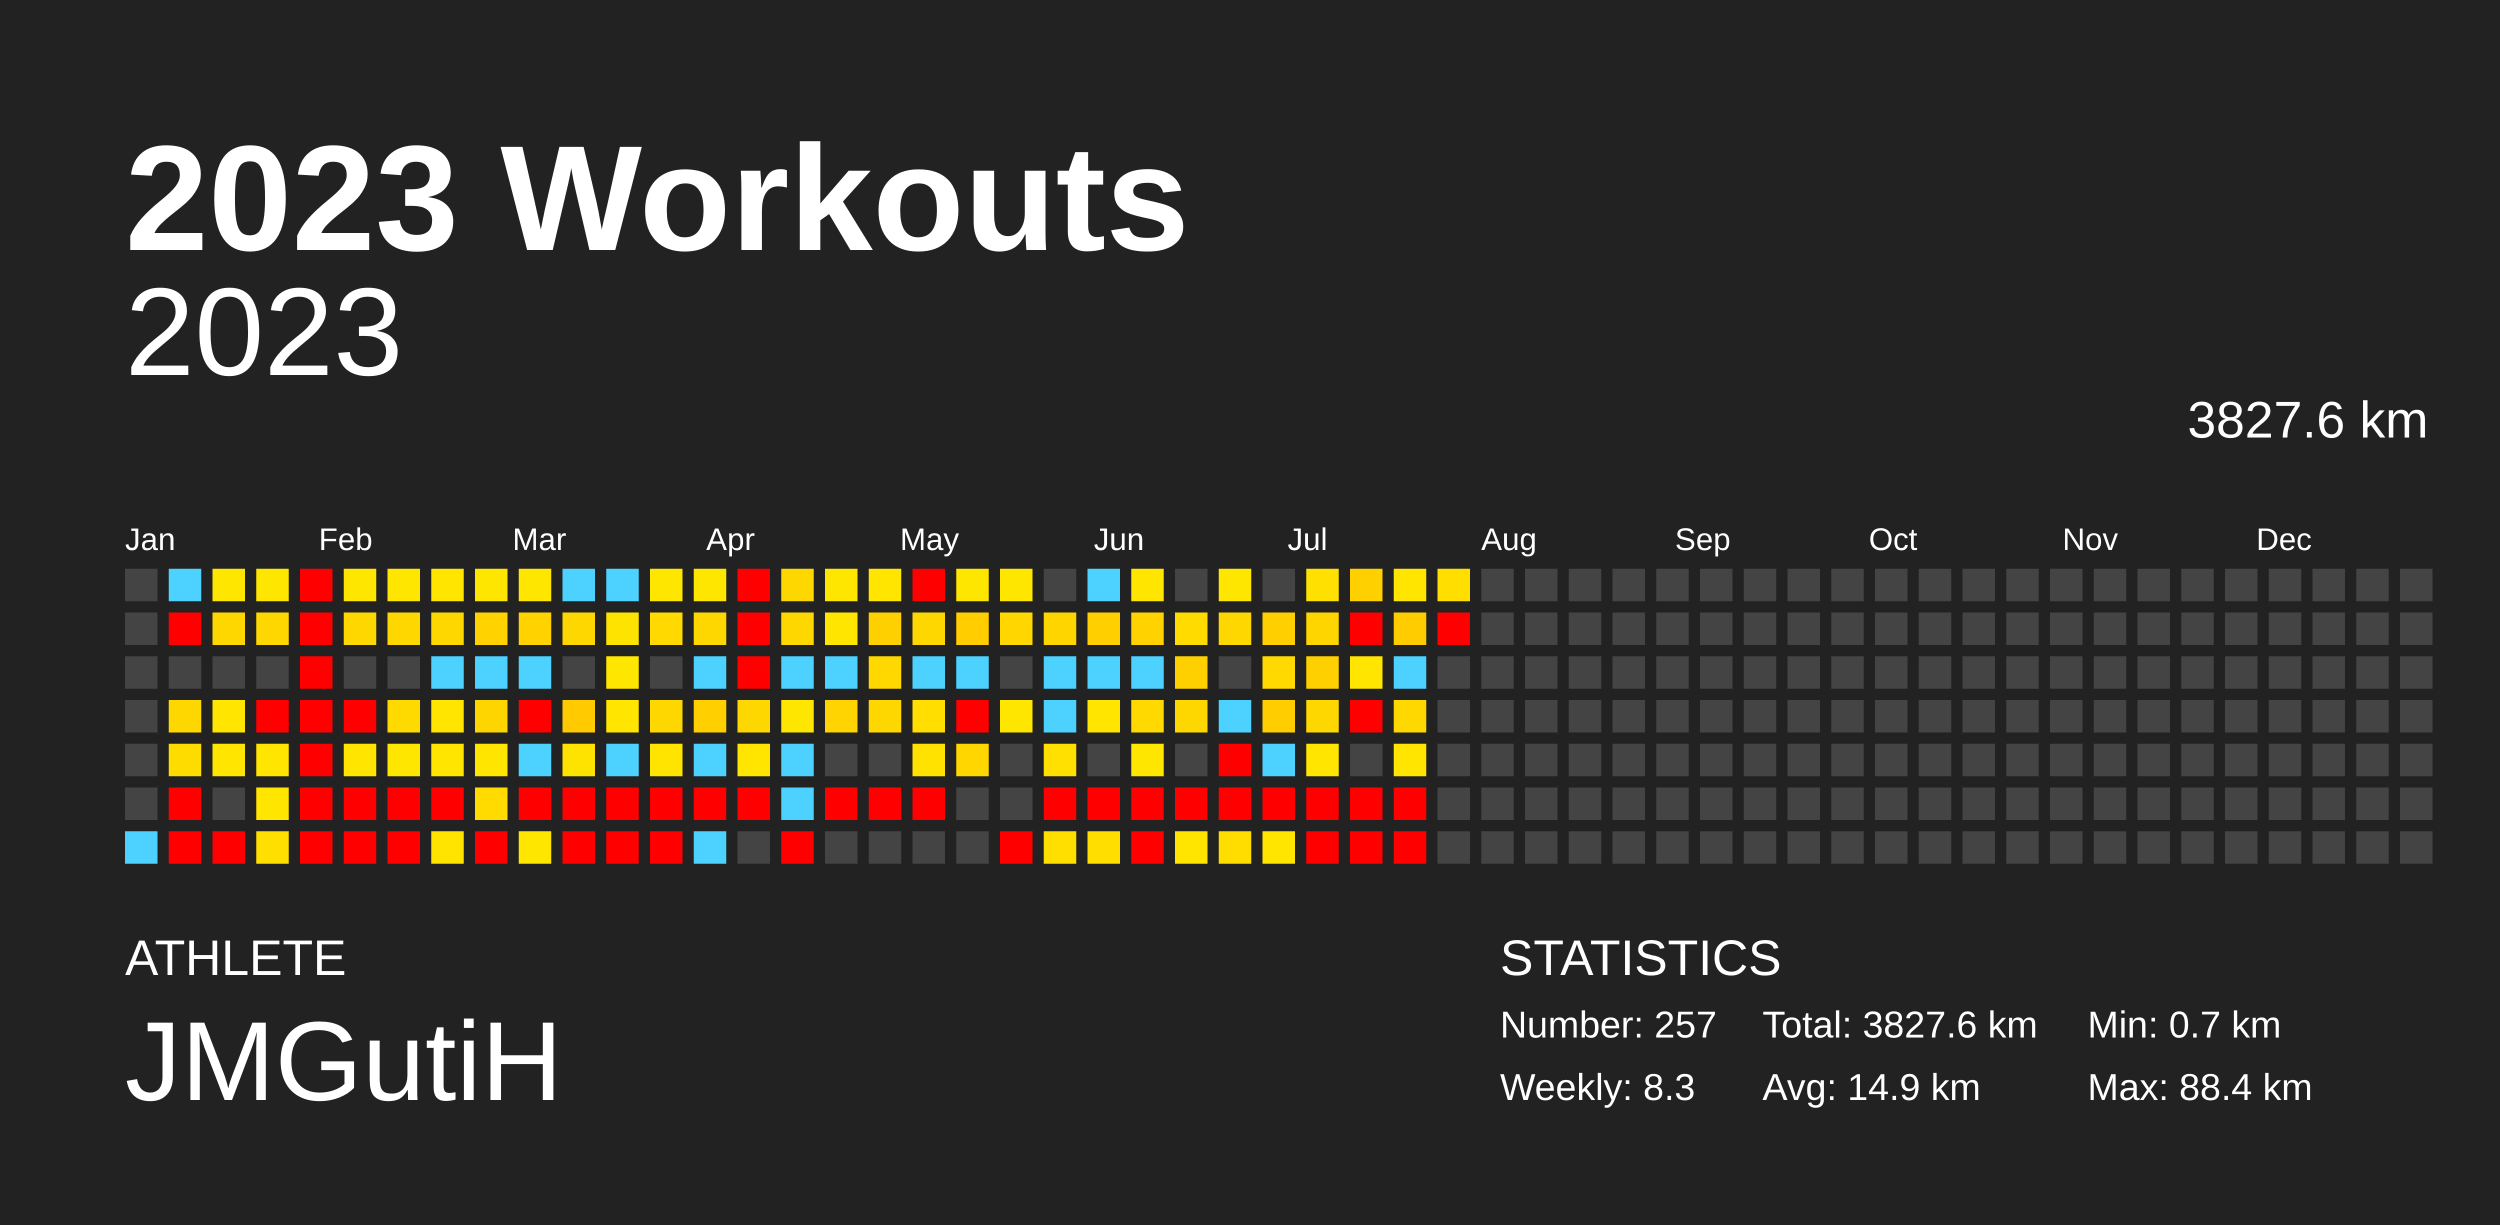
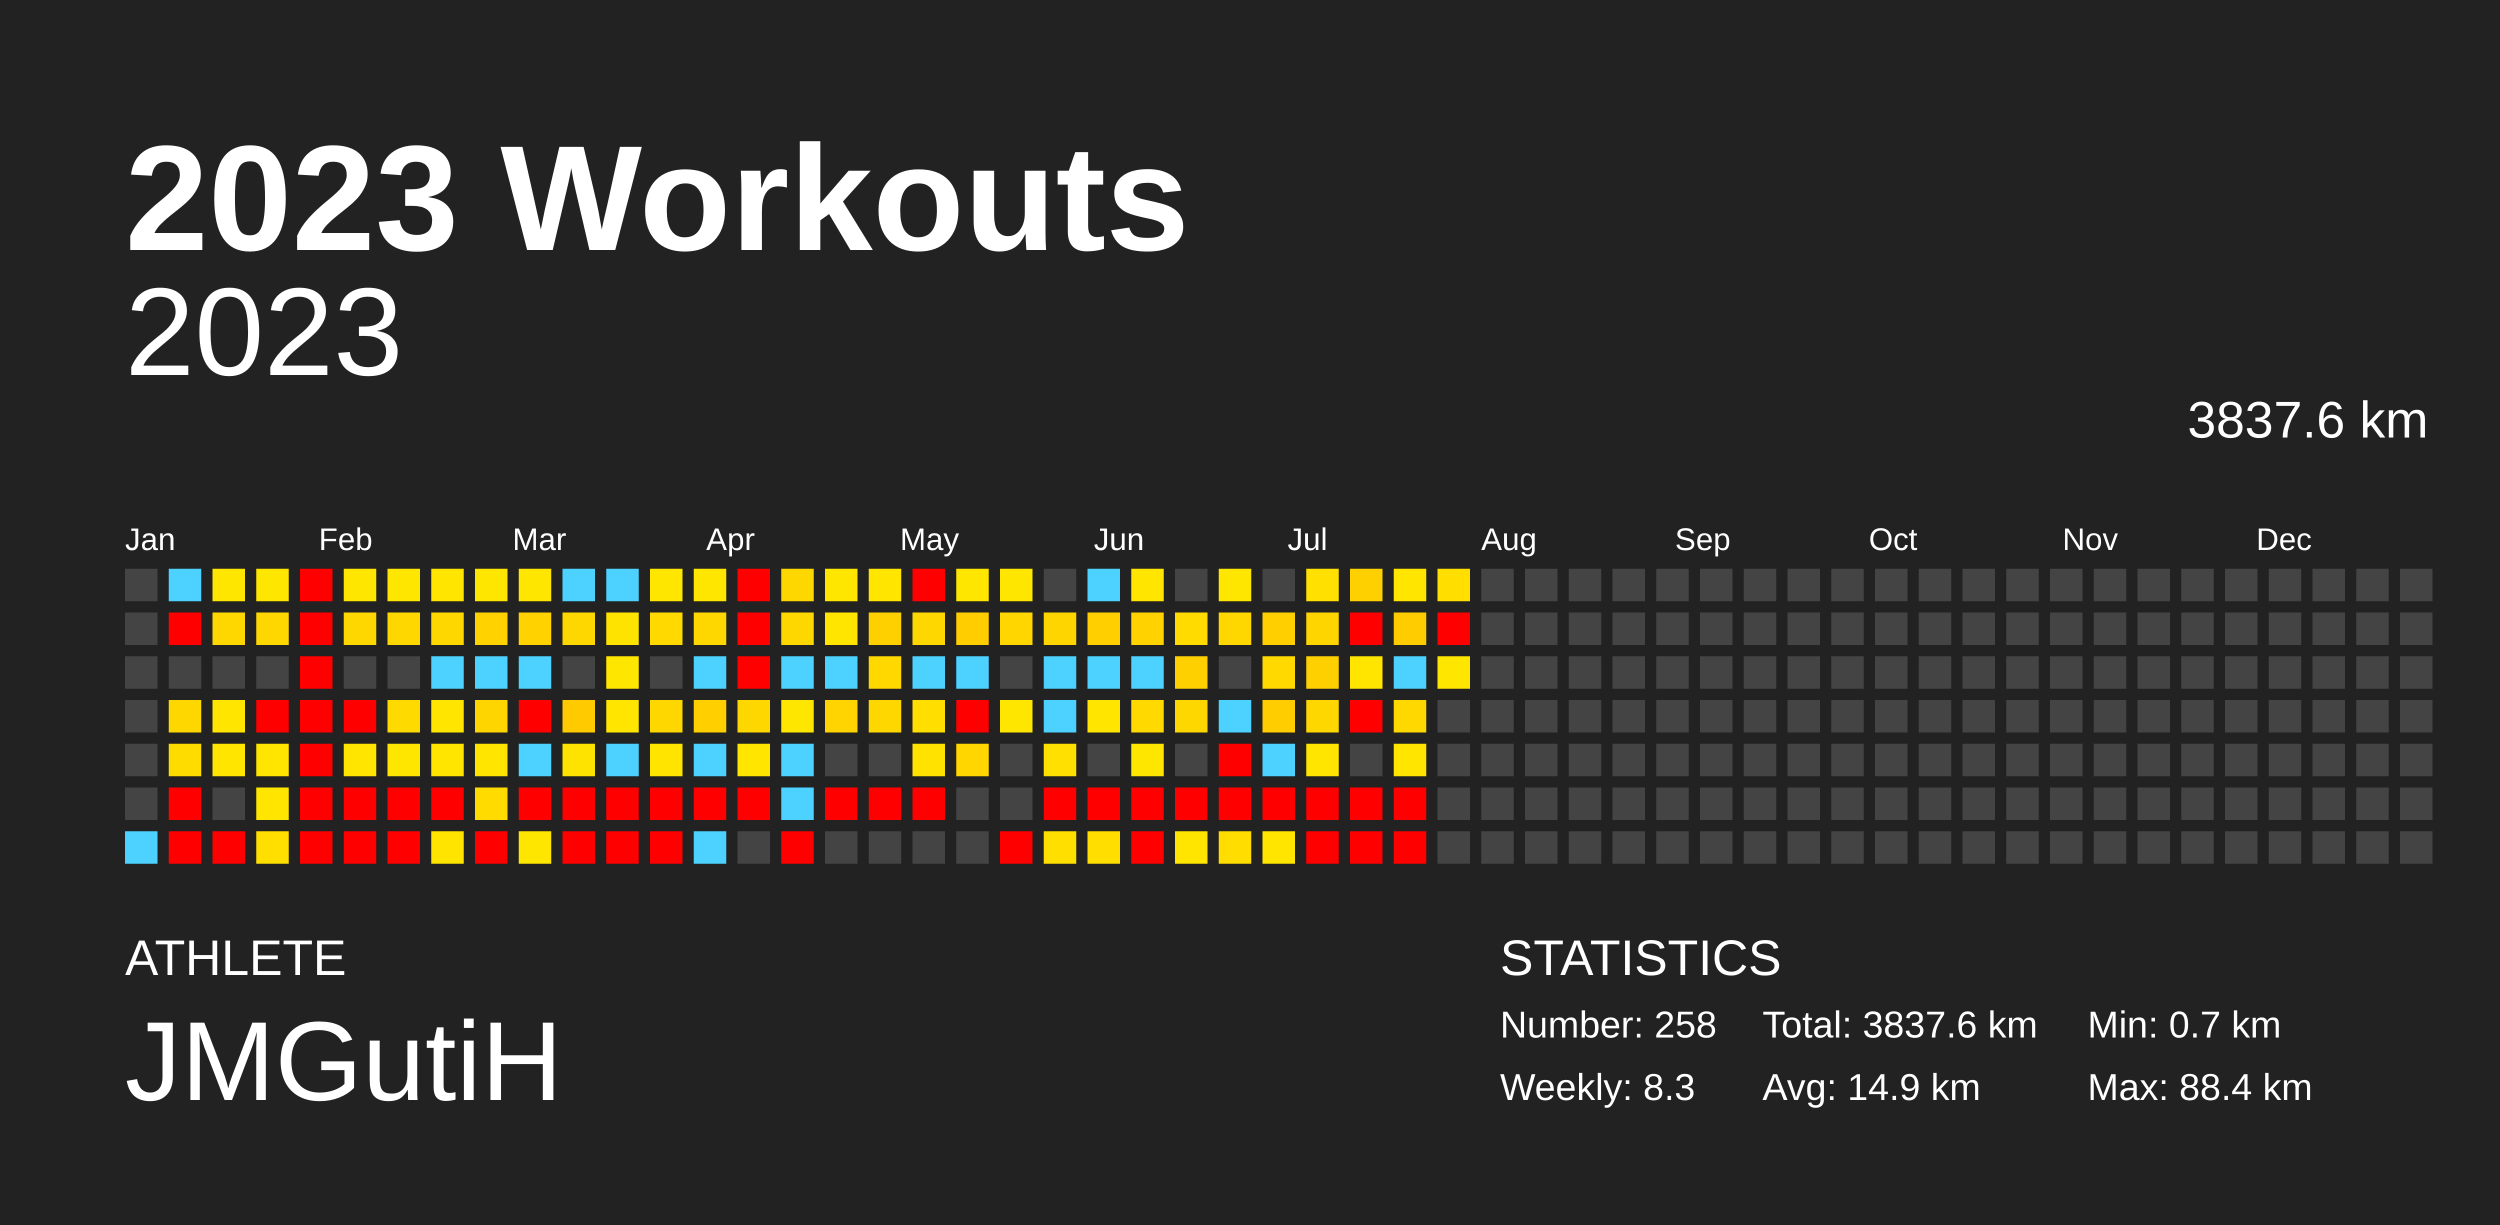
<svg xmlns="http://www.w3.org/2000/svg" baseProfile="full" height="98mm" version="1.1" viewBox="0,0,200,98" width="200mm">
  <defs />
  <rect fill="#222222" height="98" width="200" x="0" y="0" />
  <text fill="#FFFFFF" style="font-size:12px; font-family:Arial; font-weight:bold;" x="10" y="20">2023 Workouts</text>
  <text fill="#FFFFFF" style="font-size:4px; font-family:Arial" x="10" y="78">ATHLETE</text>
  <text fill="#FFFFFF" style="font-size:9px; font-family:Arial" x="10" y="88">JMGutiH</text>
  <text fill="#FFFFFF" style="font-size:4px; font-family:Arial" x="120" y="78">STATISTICS</text>
-   <text fill="#FFFFFF" style="font-size:3px; font-family:Arial" x="120" y="83">Number: 257</text>
+   <text fill="#FFFFFF" style="font-size:3px; font-family:Arial" x="120" y="83">Number: 258</text>
  <text fill="#FFFFFF" style="font-size:3px; font-family:Arial" x="120" y="88">Weekly: 8.3</text>
-   <text fill="#FFFFFF" style="font-size:3px; font-family:Arial" x="141" y="83">Total: 3827.6 km</text>
+   <text fill="#FFFFFF" style="font-size:3px; font-family:Arial" x="141" y="83">Total: 3837.6 km</text>
  <text fill="#FFFFFF" style="font-size:3px; font-family:Arial" x="141" y="88">Avg: 14.9 km</text>
  <text fill="#FFFFFF" style="font-size:3px; font-family:Arial" x="167" y="83">Min: 0.7 km</text>
  <text fill="#FFFFFF" style="font-size:3px; font-family:Arial" x="167" y="88">Max: 88.4 km</text>
  <text alignment-baseline="hanging" fill="#FFFFFF" style="font-size:10.0px; font-family:Arial;" x="10" y="30">2023</text>
-   <text alignment-baseline="hanging" fill="#FFFFFF" style="font-size:4.125px; font-family:Arial;" x="175" y="35">3827.6 km</text>
+   <text alignment-baseline="hanging" fill="#FFFFFF" style="font-size:4.125px; font-family:Arial;" x="175" y="35">3837.6 km</text>
  <text fill="#FFFFFF" style="font-size:2.5px; font-family:Arial" x="10.0" y="44">Jan</text>
  <text fill="#FFFFFF" style="font-size:2.5px; font-family:Arial" x="25.5" y="44">Feb</text>
  <text fill="#FFFFFF" style="font-size:2.5px; font-family:Arial" x="41.0" y="44">Mar</text>
  <text fill="#FFFFFF" style="font-size:2.5px; font-family:Arial" x="56.5" y="44">Apr</text>
  <text fill="#FFFFFF" style="font-size:2.5px; font-family:Arial" x="72.0" y="44">May</text>
  <text fill="#FFFFFF" style="font-size:2.5px; font-family:Arial" x="87.5" y="44">Jun</text>
  <text fill="#FFFFFF" style="font-size:2.5px; font-family:Arial" x="103.0" y="44">Jul</text>
  <text fill="#FFFFFF" style="font-size:2.5px; font-family:Arial" x="118.5" y="44">Aug</text>
  <text fill="#FFFFFF" style="font-size:2.5px; font-family:Arial" x="134.0" y="44">Sep</text>
  <text fill="#FFFFFF" style="font-size:2.5px; font-family:Arial" x="149.5" y="44">Oct</text>
  <text fill="#FFFFFF" style="font-size:2.5px; font-family:Arial" x="165.0" y="44">Nov</text>
  <text fill="#FFFFFF" style="font-size:2.5px; font-family:Arial" x="180.5" y="44">Dec</text>
  <rect fill="#444444" height="2.6" width="2.6" x="10.0" y="45.5" />
  <rect fill="#444444" height="2.6" width="2.6" x="10.0" y="49.0" />
  <rect fill="#444444" height="2.6" width="2.6" x="10.0" y="52.5" />
  <rect fill="#444444" height="2.6" width="2.6" x="10.0" y="56.0" />
  <rect fill="#444444" height="2.6" width="2.6" x="10.0" y="59.5" />
  <rect fill="#444444" height="2.6" width="2.6" x="10.0" y="63.0" />
  <rect fill="#4dd2ff" height="2.6" width="2.6" x="10.0" y="66.5" />
  <rect fill="#4dd2ff" height="2.6" width="2.6" x="13.5" y="45.5" />
  <rect fill="red" height="2.6" width="2.6" x="13.5" y="49.0" />
  <rect fill="#444444" height="2.6" width="2.6" x="13.5" y="52.5" />
  <rect fill="#ffd700" height="2.6" width="2.6" x="13.5" y="56.0" />
  <rect fill="#ffdc00" height="2.6" width="2.6" x="13.5" y="59.5" />
  <rect fill="red" height="2.6" width="2.6" x="13.5" y="63.0" />
  <rect fill="red" height="2.6" width="2.6" x="13.5" y="66.5" />
  <rect fill="#ffe600" height="2.6" width="2.6" x="17.0" y="45.5" />
  <rect fill="#ffd700" height="2.6" width="2.6" x="17.0" y="49.0" />
  <rect fill="#444444" height="2.6" width="2.6" x="17.0" y="52.5" />
  <rect fill="#ffe500" height="2.6" width="2.6" x="17.0" y="56.0" />
  <rect fill="#ffe500" height="2.6" width="2.6" x="17.0" y="59.5" />
  <rect fill="#444444" height="2.6" width="2.6" x="17.0" y="63.0" />
  <rect fill="red" height="2.6" width="2.6" x="17.0" y="66.5" />
  <rect fill="#ffe600" height="2.6" width="2.6" x="20.5" y="45.5" />
  <rect fill="#ffd700" height="2.6" width="2.6" x="20.5" y="49.0" />
  <rect fill="#444444" height="2.6" width="2.6" x="20.5" y="52.5" />
  <rect fill="red" height="2.6" width="2.6" x="20.5" y="56.0" />
  <rect fill="#ffe500" height="2.6" width="2.6" x="20.5" y="59.5" />
  <rect fill="#ffe500" height="2.6" width="2.6" x="20.5" y="63.0" />
  <rect fill="#ffdf00" height="2.6" width="2.6" x="20.5" y="66.5" />
  <rect fill="red" height="2.6" width="2.6" x="24.0" y="45.5" />
  <rect fill="red" height="2.6" width="2.6" x="24.0" y="49.0" />
  <rect fill="red" height="2.6" width="2.6" x="24.0" y="52.5" />
  <rect fill="red" height="2.6" width="2.6" x="24.0" y="56.0" />
  <rect fill="red" height="2.6" width="2.6" x="24.0" y="59.5" />
  <rect fill="red" height="2.6" width="2.6" x="24.0" y="63.0" />
  <rect fill="red" height="2.6" width="2.6" x="24.0" y="66.5" />
  <rect fill="#ffe600" height="2.6" width="2.6" x="27.5" y="45.5" />
  <rect fill="#ffd700" height="2.6" width="2.6" x="27.5" y="49.0" />
  <rect fill="#444444" height="2.6" width="2.6" x="27.5" y="52.5" />
  <rect fill="red" height="2.6" width="2.6" x="27.5" y="56.0" />
  <rect fill="#ffe500" height="2.6" width="2.6" x="27.5" y="59.5" />
  <rect fill="red" height="2.6" width="2.6" x="27.5" y="63.0" />
  <rect fill="red" height="2.6" width="2.6" x="27.5" y="66.5" />
  <rect fill="#ffe600" height="2.6" width="2.6" x="31.0" y="45.5" />
  <rect fill="#ffd700" height="2.6" width="2.6" x="31.0" y="49.0" />
  <rect fill="#444444" height="2.6" width="2.6" x="31.0" y="52.5" />
  <rect fill="#ffda00" height="2.6" width="2.6" x="31.0" y="56.0" />
  <rect fill="#ffe600" height="2.6" width="2.6" x="31.0" y="59.5" />
  <rect fill="red" height="2.6" width="2.6" x="31.0" y="63.0" />
  <rect fill="red" height="2.6" width="2.6" x="31.0" y="66.5" />
  <rect fill="#ffe500" height="2.6" width="2.6" x="34.5" y="45.5" />
  <rect fill="#ffd700" height="2.6" width="2.6" x="34.5" y="49.0" />
  <rect fill="#4dd2ff" height="2.6" width="2.6" x="34.5" y="52.5" />
  <rect fill="#ffe500" height="2.6" width="2.6" x="34.5" y="56.0" />
  <rect fill="#ffe500" height="2.6" width="2.6" x="34.5" y="59.5" />
  <rect fill="red" height="2.6" width="2.6" x="34.5" y="63.0" />
  <rect fill="#ffe400" height="2.6" width="2.6" x="34.5" y="66.5" />
  <rect fill="#ffe600" height="2.6" width="2.6" x="38.0" y="45.5" />
  <rect fill="#ffd200" height="2.6" width="2.6" x="38.0" y="49.0" />
  <rect fill="#4dd2ff" height="2.6" width="2.6" x="38.0" y="52.5" />
  <rect fill="#ffd500" height="2.6" width="2.6" x="38.0" y="56.0" />
  <rect fill="#ffe500" height="2.6" width="2.6" x="38.0" y="59.5" />
  <rect fill="#ffdb00" height="2.6" width="2.6" x="38.0" y="63.0" />
  <rect fill="red" height="2.6" width="2.6" x="38.0" y="66.5" />
  <rect fill="#ffe600" height="2.6" width="2.6" x="41.5" y="45.5" />
  <rect fill="#ffd200" height="2.6" width="2.6" x="41.5" y="49.0" />
  <rect fill="#4dd2ff" height="2.6" width="2.6" x="41.5" y="52.5" />
  <rect fill="red" height="2.6" width="2.6" x="41.5" y="56.0" />
  <rect fill="#4dd2ff" height="2.6" width="2.6" x="41.5" y="59.5" />
  <rect fill="red" height="2.6" width="2.6" x="41.5" y="63.0" />
  <rect fill="#ffe600" height="2.6" width="2.6" x="41.5" y="66.5" />
  <rect fill="#4dd2ff" height="2.6" width="2.6" x="45.0" y="45.5" />
  <rect fill="#ffd700" height="2.6" width="2.6" x="45.0" y="49.0" />
  <rect fill="#444444" height="2.6" width="2.6" x="45.0" y="52.5" />
  <rect fill="#ffca00" height="2.6" width="2.6" x="45.0" y="56.0" />
  <rect fill="#ffe300" height="2.6" width="2.6" x="45.0" y="59.5" />
  <rect fill="red" height="2.6" width="2.6" x="45.0" y="63.0" />
  <rect fill="red" height="2.6" width="2.6" x="45.0" y="66.5" />
  <rect fill="#4dd2ff" height="2.6" width="2.6" x="48.5" y="45.5" />
  <rect fill="#ffe300" height="2.6" width="2.6" x="48.5" y="49.0" />
  <rect fill="#ffe600" height="2.6" width="2.6" x="48.5" y="52.5" />
  <rect fill="#ffe500" height="2.6" width="2.6" x="48.5" y="56.0" />
  <rect fill="#4dd2ff" height="2.6" width="2.6" x="48.5" y="59.5" />
  <rect fill="red" height="2.6" width="2.6" x="48.5" y="63.0" />
  <rect fill="red" height="2.6" width="2.6" x="48.5" y="66.5" />
  <rect fill="#ffe600" height="2.6" width="2.6" x="52.0" y="45.5" />
  <rect fill="#ffd900" height="2.6" width="2.6" x="52.0" y="49.0" />
  <rect fill="#444444" height="2.6" width="2.6" x="52.0" y="52.5" />
  <rect fill="#ffd700" height="2.6" width="2.6" x="52.0" y="56.0" />
  <rect fill="#ffe400" height="2.6" width="2.6" x="52.0" y="59.5" />
  <rect fill="red" height="2.6" width="2.6" x="52.0" y="63.0" />
  <rect fill="red" height="2.6" width="2.6" x="52.0" y="66.5" />
  <rect fill="#ffe600" height="2.6" width="2.6" x="55.5" y="45.5" />
  <rect fill="#ffd700" height="2.6" width="2.6" x="55.5" y="49.0" />
  <rect fill="#4dd2ff" height="2.6" width="2.6" x="55.5" y="52.5" />
  <rect fill="#ffcf00" height="2.6" width="2.6" x="55.5" y="56.0" />
  <rect fill="#4dd2ff" height="2.6" width="2.6" x="55.5" y="59.5" />
  <rect fill="red" height="2.6" width="2.6" x="55.5" y="63.0" />
  <rect fill="#4dd2ff" height="2.6" width="2.6" x="55.5" y="66.5" />
  <rect fill="red" height="2.6" width="2.6" x="59.0" y="45.5" />
  <rect fill="red" height="2.6" width="2.6" x="59.0" y="49.0" />
  <rect fill="red" height="2.6" width="2.6" x="59.0" y="52.5" />
  <rect fill="#ffd700" height="2.6" width="2.6" x="59.0" y="56.0" />
  <rect fill="#ffe500" height="2.6" width="2.6" x="59.0" y="59.5" />
  <rect fill="red" height="2.6" width="2.6" x="59.0" y="63.0" />
  <rect fill="#444444" height="2.6" width="2.6" x="59.0" y="66.5" />
  <rect fill="#ffd700" height="2.6" width="2.6" x="62.5" y="45.5" />
  <rect fill="#ffd700" height="2.6" width="2.6" x="62.5" y="49.0" />
  <rect fill="#4dd2ff" height="2.6" width="2.6" x="62.5" y="52.5" />
  <rect fill="#ffe600" height="2.6" width="2.6" x="62.5" y="56.0" />
  <rect fill="#4dd2ff" height="2.6" width="2.6" x="62.5" y="59.5" />
  <rect fill="#4dd2ff" height="2.6" width="2.6" x="62.5" y="63.0" />
  <rect fill="red" height="2.6" width="2.6" x="62.5" y="66.5" />
  <rect fill="#ffe600" height="2.6" width="2.6" x="66.0" y="45.5" />
  <rect fill="#ffe500" height="2.6" width="2.6" x="66.0" y="49.0" />
  <rect fill="#4dd2ff" height="2.6" width="2.6" x="66.0" y="52.5" />
  <rect fill="#ffd400" height="2.6" width="2.6" x="66.0" y="56.0" />
  <rect fill="#444444" height="2.6" width="2.6" x="66.0" y="59.5" />
  <rect fill="red" height="2.6" width="2.6" x="66.0" y="63.0" />
  <rect fill="#444444" height="2.6" width="2.6" x="66.0" y="66.5" />
  <rect fill="#ffe500" height="2.6" width="2.6" x="69.5" y="45.5" />
  <rect fill="#ffd000" height="2.6" width="2.6" x="69.5" y="49.0" />
  <rect fill="#ffd800" height="2.6" width="2.6" x="69.5" y="52.5" />
  <rect fill="#ffd700" height="2.6" width="2.6" x="69.5" y="56.0" />
  <rect fill="#444444" height="2.6" width="2.6" x="69.5" y="59.5" />
  <rect fill="red" height="2.6" width="2.6" x="69.5" y="63.0" />
  <rect fill="#444444" height="2.6" width="2.6" x="69.5" y="66.5" />
  <rect fill="red" height="2.6" width="2.6" x="73.0" y="45.5" />
  <rect fill="#ffd700" height="2.6" width="2.6" x="73.0" y="49.0" />
  <rect fill="#4dd2ff" height="2.6" width="2.6" x="73.0" y="52.5" />
  <rect fill="#ffde00" height="2.6" width="2.6" x="73.0" y="56.0" />
  <rect fill="#ffe200" height="2.6" width="2.6" x="73.0" y="59.5" />
  <rect fill="red" height="2.6" width="2.6" x="73.0" y="63.0" />
  <rect fill="#444444" height="2.6" width="2.6" x="73.0" y="66.5" />
  <rect fill="#ffe600" height="2.6" width="2.6" x="76.5" y="45.5" />
  <rect fill="#ffcd00" height="2.6" width="2.6" x="76.5" y="49.0" />
  <rect fill="#4dd2ff" height="2.6" width="2.6" x="76.5" y="52.5" />
  <rect fill="red" height="2.6" width="2.6" x="76.5" y="56.0" />
  <rect fill="#ffd600" height="2.6" width="2.6" x="76.5" y="59.5" />
  <rect fill="#444444" height="2.6" width="2.6" x="76.5" y="63.0" />
  <rect fill="#444444" height="2.6" width="2.6" x="76.5" y="66.5" />
  <rect fill="#ffe600" height="2.6" width="2.6" x="80.0" y="45.5" />
  <rect fill="#ffd600" height="2.6" width="2.6" x="80.0" y="49.0" />
  <rect fill="#444444" height="2.6" width="2.6" x="80.0" y="52.5" />
  <rect fill="#ffe600" height="2.6" width="2.6" x="80.0" y="56.0" />
  <rect fill="#444444" height="2.6" width="2.6" x="80.0" y="59.5" />
  <rect fill="#444444" height="2.6" width="2.6" x="80.0" y="63.0" />
  <rect fill="red" height="2.6" width="2.6" x="80.0" y="66.5" />
  <rect fill="#444444" height="2.6" width="2.6" x="83.5" y="45.5" />
  <rect fill="#ffd500" height="2.6" width="2.6" x="83.5" y="49.0" />
  <rect fill="#4dd2ff" height="2.6" width="2.6" x="83.5" y="52.5" />
  <rect fill="#4dd2ff" height="2.6" width="2.6" x="83.5" y="56.0" />
  <rect fill="#ffe000" height="2.6" width="2.6" x="83.5" y="59.5" />
  <rect fill="red" height="2.6" width="2.6" x="83.5" y="63.0" />
  <rect fill="#ffdf00" height="2.6" width="2.6" x="83.5" y="66.5" />
  <rect fill="#4dd2ff" height="2.6" width="2.6" x="87.0" y="45.5" />
  <rect fill="#ffcf00" height="2.6" width="2.6" x="87.0" y="49.0" />
  <rect fill="#4dd2ff" height="2.6" width="2.6" x="87.0" y="52.5" />
  <rect fill="#ffe500" height="2.6" width="2.6" x="87.0" y="56.0" />
  <rect fill="#444444" height="2.6" width="2.6" x="87.0" y="59.5" />
  <rect fill="red" height="2.6" width="2.6" x="87.0" y="63.0" />
  <rect fill="#ffde00" height="2.6" width="2.6" x="87.0" y="66.5" />
  <rect fill="#ffe500" height="2.6" width="2.6" x="90.5" y="45.5" />
  <rect fill="#ffd200" height="2.6" width="2.6" x="90.5" y="49.0" />
  <rect fill="#4dd2ff" height="2.6" width="2.6" x="90.5" y="52.5" />
  <rect fill="#ffd900" height="2.6" width="2.6" x="90.5" y="56.0" />
  <rect fill="#ffe600" height="2.6" width="2.6" x="90.5" y="59.5" />
  <rect fill="red" height="2.6" width="2.6" x="90.5" y="63.0" />
  <rect fill="red" height="2.6" width="2.6" x="90.5" y="66.5" />
  <rect fill="#444444" height="2.6" width="2.6" x="94.0" y="45.5" />
  <rect fill="#ffdb00" height="2.6" width="2.6" x="94.0" y="49.0" />
  <rect fill="#ffd000" height="2.6" width="2.6" x="94.0" y="52.5" />
  <rect fill="#ffd700" height="2.6" width="2.6" x="94.0" y="56.0" />
  <rect fill="#444444" height="2.6" width="2.6" x="94.0" y="59.5" />
  <rect fill="red" height="2.6" width="2.6" x="94.0" y="63.0" />
  <rect fill="#ffe500" height="2.6" width="2.6" x="94.0" y="66.5" />
  <rect fill="#ffe600" height="2.6" width="2.6" x="97.5" y="45.5" />
  <rect fill="#ffd700" height="2.6" width="2.6" x="97.5" y="49.0" />
  <rect fill="#444444" height="2.6" width="2.6" x="97.5" y="52.5" />
  <rect fill="#4dd2ff" height="2.6" width="2.6" x="97.5" y="56.0" />
  <rect fill="red" height="2.6" width="2.6" x="97.5" y="59.5" />
  <rect fill="red" height="2.6" width="2.6" x="97.5" y="63.0" />
  <rect fill="#ffdd00" height="2.6" width="2.6" x="97.5" y="66.5" />
  <rect fill="#444444" height="2.6" width="2.6" x="101.0" y="45.5" />
  <rect fill="#ffcf00" height="2.6" width="2.6" x="101.0" y="49.0" />
  <rect fill="#ffd900" height="2.6" width="2.6" x="101.0" y="52.5" />
  <rect fill="#ffcd00" height="2.6" width="2.6" x="101.0" y="56.0" />
  <rect fill="#4dd2ff" height="2.6" width="2.6" x="101.0" y="59.5" />
  <rect fill="red" height="2.6" width="2.6" x="101.0" y="63.0" />
  <rect fill="#ffe500" height="2.6" width="2.6" x="101.0" y="66.5" />
  <rect fill="#ffe000" height="2.6" width="2.6" x="104.5" y="45.5" />
  <rect fill="#ffd500" height="2.6" width="2.6" x="104.5" y="49.0" />
  <rect fill="#ffd000" height="2.6" width="2.6" x="104.5" y="52.5" />
  <rect fill="#ffd700" height="2.6" width="2.6" x="104.5" y="56.0" />
  <rect fill="#ffe500" height="2.6" width="2.6" x="104.5" y="59.5" />
  <rect fill="red" height="2.6" width="2.6" x="104.5" y="63.0" />
  <rect fill="red" height="2.6" width="2.6" x="104.5" y="66.5" />
  <rect fill="#ffd000" height="2.6" width="2.6" x="108.0" y="45.5" />
  <rect fill="red" height="2.6" width="2.6" x="108.0" y="49.0" />
  <rect fill="#ffe500" height="2.6" width="2.6" x="108.0" y="52.5" />
  <rect fill="red" height="2.6" width="2.6" x="108.0" y="56.0" />
  <rect fill="#444444" height="2.6" width="2.6" x="108.0" y="59.5" />
  <rect fill="red" height="2.6" width="2.6" x="108.0" y="63.0" />
  <rect fill="red" height="2.6" width="2.6" x="108.0" y="66.5" />
  <rect fill="#ffe500" height="2.6" width="2.6" x="111.5" y="45.5" />
  <rect fill="#ffcc00" height="2.6" width="2.6" x="111.5" y="49.0" />
  <rect fill="#4dd2ff" height="2.6" width="2.6" x="111.5" y="52.5" />
  <rect fill="#ffd800" height="2.6" width="2.6" x="111.5" y="56.0" />
  <rect fill="#ffe500" height="2.6" width="2.6" x="111.5" y="59.5" />
  <rect fill="red" height="2.6" width="2.6" x="111.5" y="63.0" />
  <rect fill="red" height="2.6" width="2.6" x="111.5" y="66.5" />
  <rect fill="#ffde00" height="2.6" width="2.6" x="115.0" y="45.5" />
  <rect fill="red" height="2.6" width="2.6" x="115.0" y="49.0" />
-   <rect fill="#444444" height="2.6" width="2.6" x="115.0" y="52.5" />
+   <rect fill="#ffe600" height="2.6" width="2.6" x="115.0" y="52.5" />
  <rect fill="#444444" height="2.6" width="2.6" x="115.0" y="56.0" />
  <rect fill="#444444" height="2.6" width="2.6" x="115.0" y="59.5" />
  <rect fill="#444444" height="2.6" width="2.6" x="115.0" y="63.0" />
  <rect fill="#444444" height="2.6" width="2.6" x="115.0" y="66.5" />
  <rect fill="#444444" height="2.6" width="2.6" x="118.5" y="45.5" />
  <rect fill="#444444" height="2.6" width="2.6" x="118.5" y="49.0" />
  <rect fill="#444444" height="2.6" width="2.6" x="118.5" y="52.5" />
  <rect fill="#444444" height="2.6" width="2.6" x="118.5" y="56.0" />
  <rect fill="#444444" height="2.6" width="2.6" x="118.5" y="59.5" />
  <rect fill="#444444" height="2.6" width="2.6" x="118.5" y="63.0" />
  <rect fill="#444444" height="2.6" width="2.6" x="118.5" y="66.5" />
  <rect fill="#444444" height="2.6" width="2.6" x="122.0" y="45.5" />
  <rect fill="#444444" height="2.6" width="2.6" x="122.0" y="49.0" />
  <rect fill="#444444" height="2.6" width="2.6" x="122.0" y="52.5" />
  <rect fill="#444444" height="2.6" width="2.6" x="122.0" y="56.0" />
  <rect fill="#444444" height="2.6" width="2.6" x="122.0" y="59.5" />
  <rect fill="#444444" height="2.6" width="2.6" x="122.0" y="63.0" />
  <rect fill="#444444" height="2.6" width="2.6" x="122.0" y="66.5" />
  <rect fill="#444444" height="2.6" width="2.6" x="125.5" y="45.5" />
  <rect fill="#444444" height="2.6" width="2.6" x="125.5" y="49.0" />
  <rect fill="#444444" height="2.6" width="2.6" x="125.5" y="52.5" />
  <rect fill="#444444" height="2.6" width="2.6" x="125.5" y="56.0" />
  <rect fill="#444444" height="2.6" width="2.6" x="125.5" y="59.5" />
  <rect fill="#444444" height="2.6" width="2.6" x="125.5" y="63.0" />
  <rect fill="#444444" height="2.6" width="2.6" x="125.5" y="66.5" />
  <rect fill="#444444" height="2.6" width="2.6" x="129.0" y="45.5" />
  <rect fill="#444444" height="2.6" width="2.6" x="129.0" y="49.0" />
  <rect fill="#444444" height="2.6" width="2.6" x="129.0" y="52.5" />
  <rect fill="#444444" height="2.6" width="2.6" x="129.0" y="56.0" />
  <rect fill="#444444" height="2.6" width="2.6" x="129.0" y="59.5" />
  <rect fill="#444444" height="2.6" width="2.6" x="129.0" y="63.0" />
  <rect fill="#444444" height="2.6" width="2.6" x="129.0" y="66.5" />
  <rect fill="#444444" height="2.6" width="2.6" x="132.5" y="45.5" />
  <rect fill="#444444" height="2.6" width="2.6" x="132.5" y="49.0" />
  <rect fill="#444444" height="2.6" width="2.6" x="132.5" y="52.5" />
  <rect fill="#444444" height="2.6" width="2.6" x="132.5" y="56.0" />
  <rect fill="#444444" height="2.6" width="2.6" x="132.5" y="59.5" />
  <rect fill="#444444" height="2.6" width="2.6" x="132.5" y="63.0" />
  <rect fill="#444444" height="2.6" width="2.6" x="132.5" y="66.5" />
  <rect fill="#444444" height="2.6" width="2.6" x="136.0" y="45.5" />
  <rect fill="#444444" height="2.6" width="2.6" x="136.0" y="49.0" />
  <rect fill="#444444" height="2.6" width="2.6" x="136.0" y="52.5" />
  <rect fill="#444444" height="2.6" width="2.6" x="136.0" y="56.0" />
  <rect fill="#444444" height="2.6" width="2.6" x="136.0" y="59.5" />
  <rect fill="#444444" height="2.6" width="2.6" x="136.0" y="63.0" />
  <rect fill="#444444" height="2.6" width="2.6" x="136.0" y="66.5" />
  <rect fill="#444444" height="2.6" width="2.6" x="139.5" y="45.5" />
  <rect fill="#444444" height="2.6" width="2.6" x="139.5" y="49.0" />
  <rect fill="#444444" height="2.6" width="2.6" x="139.5" y="52.5" />
  <rect fill="#444444" height="2.6" width="2.6" x="139.5" y="56.0" />
  <rect fill="#444444" height="2.6" width="2.6" x="139.5" y="59.5" />
  <rect fill="#444444" height="2.6" width="2.6" x="139.5" y="63.0" />
  <rect fill="#444444" height="2.6" width="2.6" x="139.5" y="66.5" />
  <rect fill="#444444" height="2.6" width="2.6" x="143.0" y="45.5" />
  <rect fill="#444444" height="2.6" width="2.6" x="143.0" y="49.0" />
  <rect fill="#444444" height="2.6" width="2.6" x="143.0" y="52.5" />
  <rect fill="#444444" height="2.6" width="2.6" x="143.0" y="56.0" />
  <rect fill="#444444" height="2.6" width="2.6" x="143.0" y="59.5" />
  <rect fill="#444444" height="2.6" width="2.6" x="143.0" y="63.0" />
  <rect fill="#444444" height="2.6" width="2.6" x="143.0" y="66.5" />
  <rect fill="#444444" height="2.6" width="2.6" x="146.5" y="45.5" />
  <rect fill="#444444" height="2.6" width="2.6" x="146.5" y="49.0" />
  <rect fill="#444444" height="2.6" width="2.6" x="146.5" y="52.5" />
  <rect fill="#444444" height="2.6" width="2.6" x="146.5" y="56.0" />
  <rect fill="#444444" height="2.6" width="2.6" x="146.5" y="59.5" />
  <rect fill="#444444" height="2.6" width="2.6" x="146.5" y="63.0" />
  <rect fill="#444444" height="2.6" width="2.6" x="146.5" y="66.5" />
  <rect fill="#444444" height="2.6" width="2.6" x="150.0" y="45.5" />
  <rect fill="#444444" height="2.6" width="2.6" x="150.0" y="49.0" />
  <rect fill="#444444" height="2.6" width="2.6" x="150.0" y="52.5" />
  <rect fill="#444444" height="2.6" width="2.6" x="150.0" y="56.0" />
  <rect fill="#444444" height="2.6" width="2.6" x="150.0" y="59.5" />
  <rect fill="#444444" height="2.6" width="2.6" x="150.0" y="63.0" />
  <rect fill="#444444" height="2.6" width="2.6" x="150.0" y="66.5" />
  <rect fill="#444444" height="2.6" width="2.6" x="153.5" y="45.5" />
  <rect fill="#444444" height="2.6" width="2.6" x="153.5" y="49.0" />
  <rect fill="#444444" height="2.6" width="2.6" x="153.5" y="52.5" />
  <rect fill="#444444" height="2.6" width="2.6" x="153.5" y="56.0" />
  <rect fill="#444444" height="2.6" width="2.6" x="153.5" y="59.5" />
  <rect fill="#444444" height="2.6" width="2.6" x="153.5" y="63.0" />
  <rect fill="#444444" height="2.6" width="2.6" x="153.5" y="66.5" />
  <rect fill="#444444" height="2.6" width="2.6" x="157.0" y="45.5" />
  <rect fill="#444444" height="2.6" width="2.6" x="157.0" y="49.0" />
  <rect fill="#444444" height="2.6" width="2.6" x="157.0" y="52.5" />
  <rect fill="#444444" height="2.6" width="2.6" x="157.0" y="56.0" />
  <rect fill="#444444" height="2.6" width="2.6" x="157.0" y="59.5" />
  <rect fill="#444444" height="2.6" width="2.6" x="157.0" y="63.0" />
  <rect fill="#444444" height="2.6" width="2.6" x="157.0" y="66.5" />
  <rect fill="#444444" height="2.6" width="2.6" x="160.5" y="45.5" />
  <rect fill="#444444" height="2.6" width="2.6" x="160.5" y="49.0" />
  <rect fill="#444444" height="2.6" width="2.6" x="160.5" y="52.5" />
  <rect fill="#444444" height="2.6" width="2.6" x="160.5" y="56.0" />
  <rect fill="#444444" height="2.6" width="2.6" x="160.5" y="59.5" />
  <rect fill="#444444" height="2.6" width="2.6" x="160.5" y="63.0" />
  <rect fill="#444444" height="2.6" width="2.6" x="160.5" y="66.5" />
  <rect fill="#444444" height="2.6" width="2.6" x="164.0" y="45.5" />
  <rect fill="#444444" height="2.6" width="2.6" x="164.0" y="49.0" />
  <rect fill="#444444" height="2.6" width="2.6" x="164.0" y="52.5" />
  <rect fill="#444444" height="2.6" width="2.6" x="164.0" y="56.0" />
  <rect fill="#444444" height="2.6" width="2.6" x="164.0" y="59.5" />
  <rect fill="#444444" height="2.6" width="2.6" x="164.0" y="63.0" />
  <rect fill="#444444" height="2.6" width="2.6" x="164.0" y="66.5" />
  <rect fill="#444444" height="2.6" width="2.6" x="167.5" y="45.5" />
  <rect fill="#444444" height="2.6" width="2.6" x="167.5" y="49.0" />
  <rect fill="#444444" height="2.6" width="2.6" x="167.5" y="52.5" />
  <rect fill="#444444" height="2.6" width="2.6" x="167.5" y="56.0" />
  <rect fill="#444444" height="2.6" width="2.6" x="167.5" y="59.5" />
  <rect fill="#444444" height="2.6" width="2.6" x="167.5" y="63.0" />
  <rect fill="#444444" height="2.6" width="2.6" x="167.5" y="66.5" />
  <rect fill="#444444" height="2.6" width="2.6" x="171.0" y="45.5" />
  <rect fill="#444444" height="2.6" width="2.6" x="171.0" y="49.0" />
  <rect fill="#444444" height="2.6" width="2.6" x="171.0" y="52.5" />
  <rect fill="#444444" height="2.6" width="2.6" x="171.0" y="56.0" />
  <rect fill="#444444" height="2.6" width="2.6" x="171.0" y="59.5" />
  <rect fill="#444444" height="2.6" width="2.6" x="171.0" y="63.0" />
  <rect fill="#444444" height="2.6" width="2.6" x="171.0" y="66.5" />
  <rect fill="#444444" height="2.6" width="2.6" x="174.5" y="45.5" />
  <rect fill="#444444" height="2.6" width="2.6" x="174.5" y="49.0" />
  <rect fill="#444444" height="2.6" width="2.6" x="174.5" y="52.5" />
  <rect fill="#444444" height="2.6" width="2.6" x="174.5" y="56.0" />
  <rect fill="#444444" height="2.6" width="2.6" x="174.5" y="59.5" />
  <rect fill="#444444" height="2.6" width="2.6" x="174.5" y="63.0" />
  <rect fill="#444444" height="2.6" width="2.6" x="174.5" y="66.5" />
  <rect fill="#444444" height="2.6" width="2.6" x="178.0" y="45.5" />
  <rect fill="#444444" height="2.6" width="2.6" x="178.0" y="49.0" />
  <rect fill="#444444" height="2.6" width="2.6" x="178.0" y="52.5" />
  <rect fill="#444444" height="2.6" width="2.6" x="178.0" y="56.0" />
  <rect fill="#444444" height="2.6" width="2.6" x="178.0" y="59.5" />
  <rect fill="#444444" height="2.6" width="2.6" x="178.0" y="63.0" />
  <rect fill="#444444" height="2.6" width="2.6" x="178.0" y="66.5" />
  <rect fill="#444444" height="2.6" width="2.6" x="181.5" y="45.5" />
  <rect fill="#444444" height="2.6" width="2.6" x="181.5" y="49.0" />
  <rect fill="#444444" height="2.6" width="2.6" x="181.5" y="52.5" />
  <rect fill="#444444" height="2.6" width="2.6" x="181.5" y="56.0" />
  <rect fill="#444444" height="2.6" width="2.6" x="181.5" y="59.5" />
  <rect fill="#444444" height="2.6" width="2.6" x="181.5" y="63.0" />
  <rect fill="#444444" height="2.6" width="2.6" x="181.5" y="66.5" />
  <rect fill="#444444" height="2.6" width="2.6" x="185.0" y="45.5" />
  <rect fill="#444444" height="2.6" width="2.6" x="185.0" y="49.0" />
  <rect fill="#444444" height="2.6" width="2.6" x="185.0" y="52.5" />
  <rect fill="#444444" height="2.6" width="2.6" x="185.0" y="56.0" />
  <rect fill="#444444" height="2.6" width="2.6" x="185.0" y="59.5" />
  <rect fill="#444444" height="2.6" width="2.6" x="185.0" y="63.0" />
  <rect fill="#444444" height="2.6" width="2.6" x="185.0" y="66.5" />
  <rect fill="#444444" height="2.6" width="2.6" x="188.5" y="45.5" />
  <rect fill="#444444" height="2.6" width="2.6" x="188.5" y="49.0" />
  <rect fill="#444444" height="2.6" width="2.6" x="188.5" y="52.5" />
  <rect fill="#444444" height="2.6" width="2.6" x="188.5" y="56.0" />
  <rect fill="#444444" height="2.6" width="2.6" x="188.5" y="59.5" />
  <rect fill="#444444" height="2.6" width="2.6" x="188.5" y="63.0" />
  <rect fill="#444444" height="2.6" width="2.6" x="188.5" y="66.5" />
  <rect fill="#444444" height="2.6" width="2.6" x="192.0" y="45.5" />
  <rect fill="#444444" height="2.6" width="2.6" x="192.0" y="49.0" />
  <rect fill="#444444" height="2.6" width="2.6" x="192.0" y="52.5" />
  <rect fill="#444444" height="2.6" width="2.6" x="192.0" y="56.0" />
  <rect fill="#444444" height="2.6" width="2.6" x="192.0" y="59.5" />
  <rect fill="#444444" height="2.6" width="2.6" x="192.0" y="63.0" />
  <rect fill="#444444" height="2.6" width="2.6" x="192.0" y="66.5" />
</svg>
